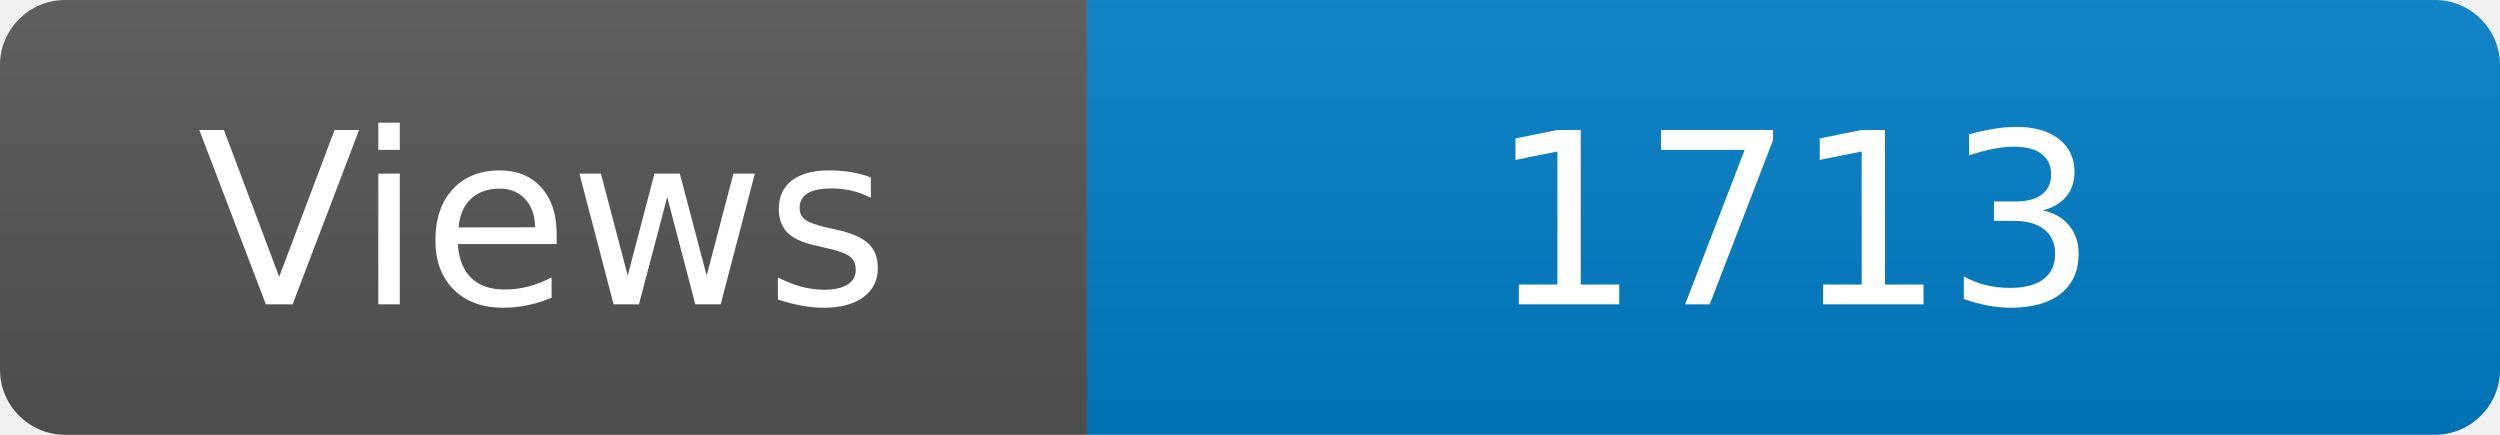
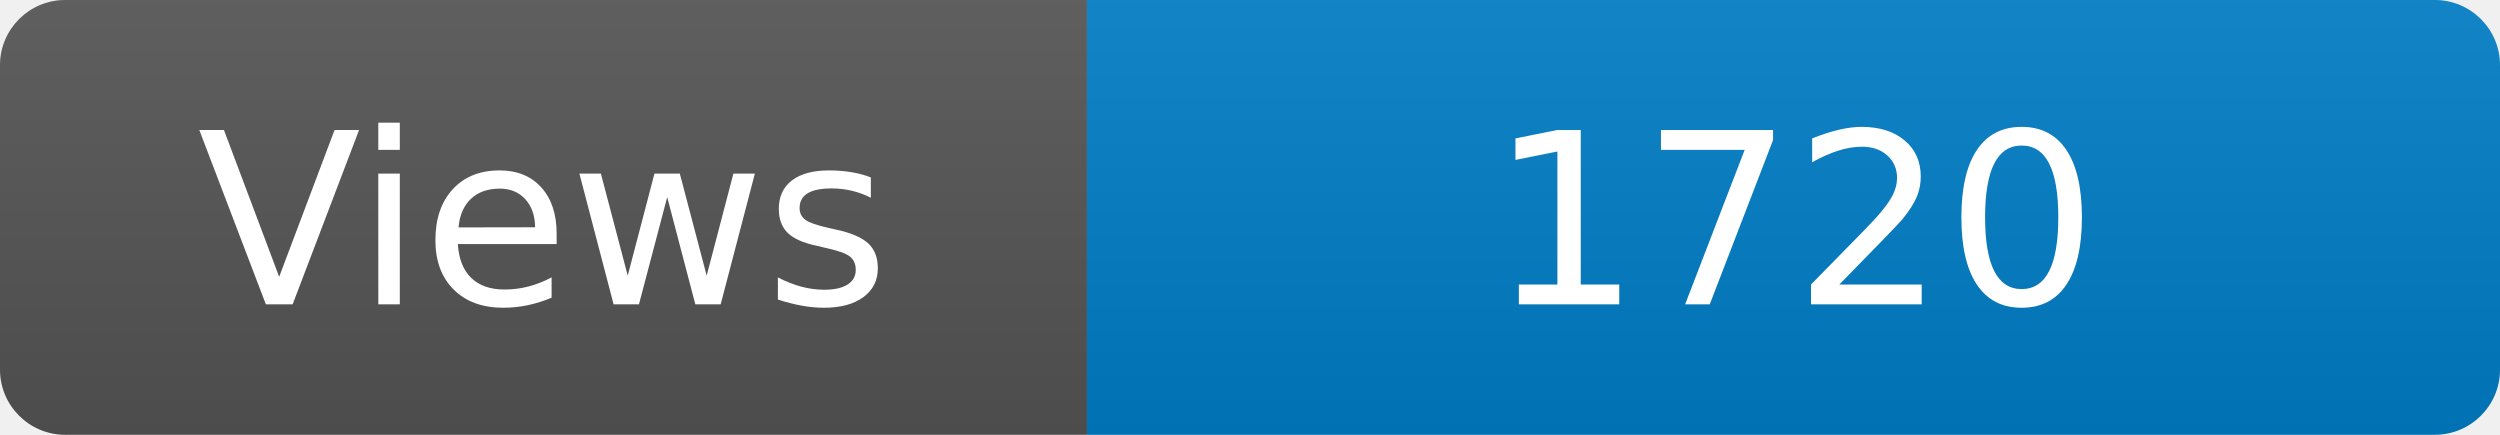
<svg xmlns="http://www.w3.org/2000/svg" width="115" height="20" role="img" aria-label="Maintained?: yes">
  <linearGradient id="s" x2="0" y2="100%">
    <stop offset="0" stop-color="#bbb" stop-opacity=".1" />
    <stop offset="1" stop-opacity=".1" />
  </linearGradient>
  <clipPath id="r">
    <rect width="115" height="20" rx="3" fill="#fff" />
  </clipPath>
  <g clip-path="url(#r)">
    <rect width="50" height="20" fill="#555" />
    <rect x="50" width="160" height="20" fill="#007ec6" />
    <rect width="115" height="20" fill="url(#s)" />
  </g>
  <g fill="#fff" text-anchor="middle" font-family="Verdana,Geneva,DejaVu Sans,sans-serif" font-size="110">
    <text x="250" y="140" transform="scale(.1)" fill="#fff">Views</text>
-     <text x="825" y="140" transform="scale(.1)" fill="#fff">1713</text>
+     <text x="825" y="140" transform="scale(.1)" fill="#fff">1720</text>
  </g>
</svg>
